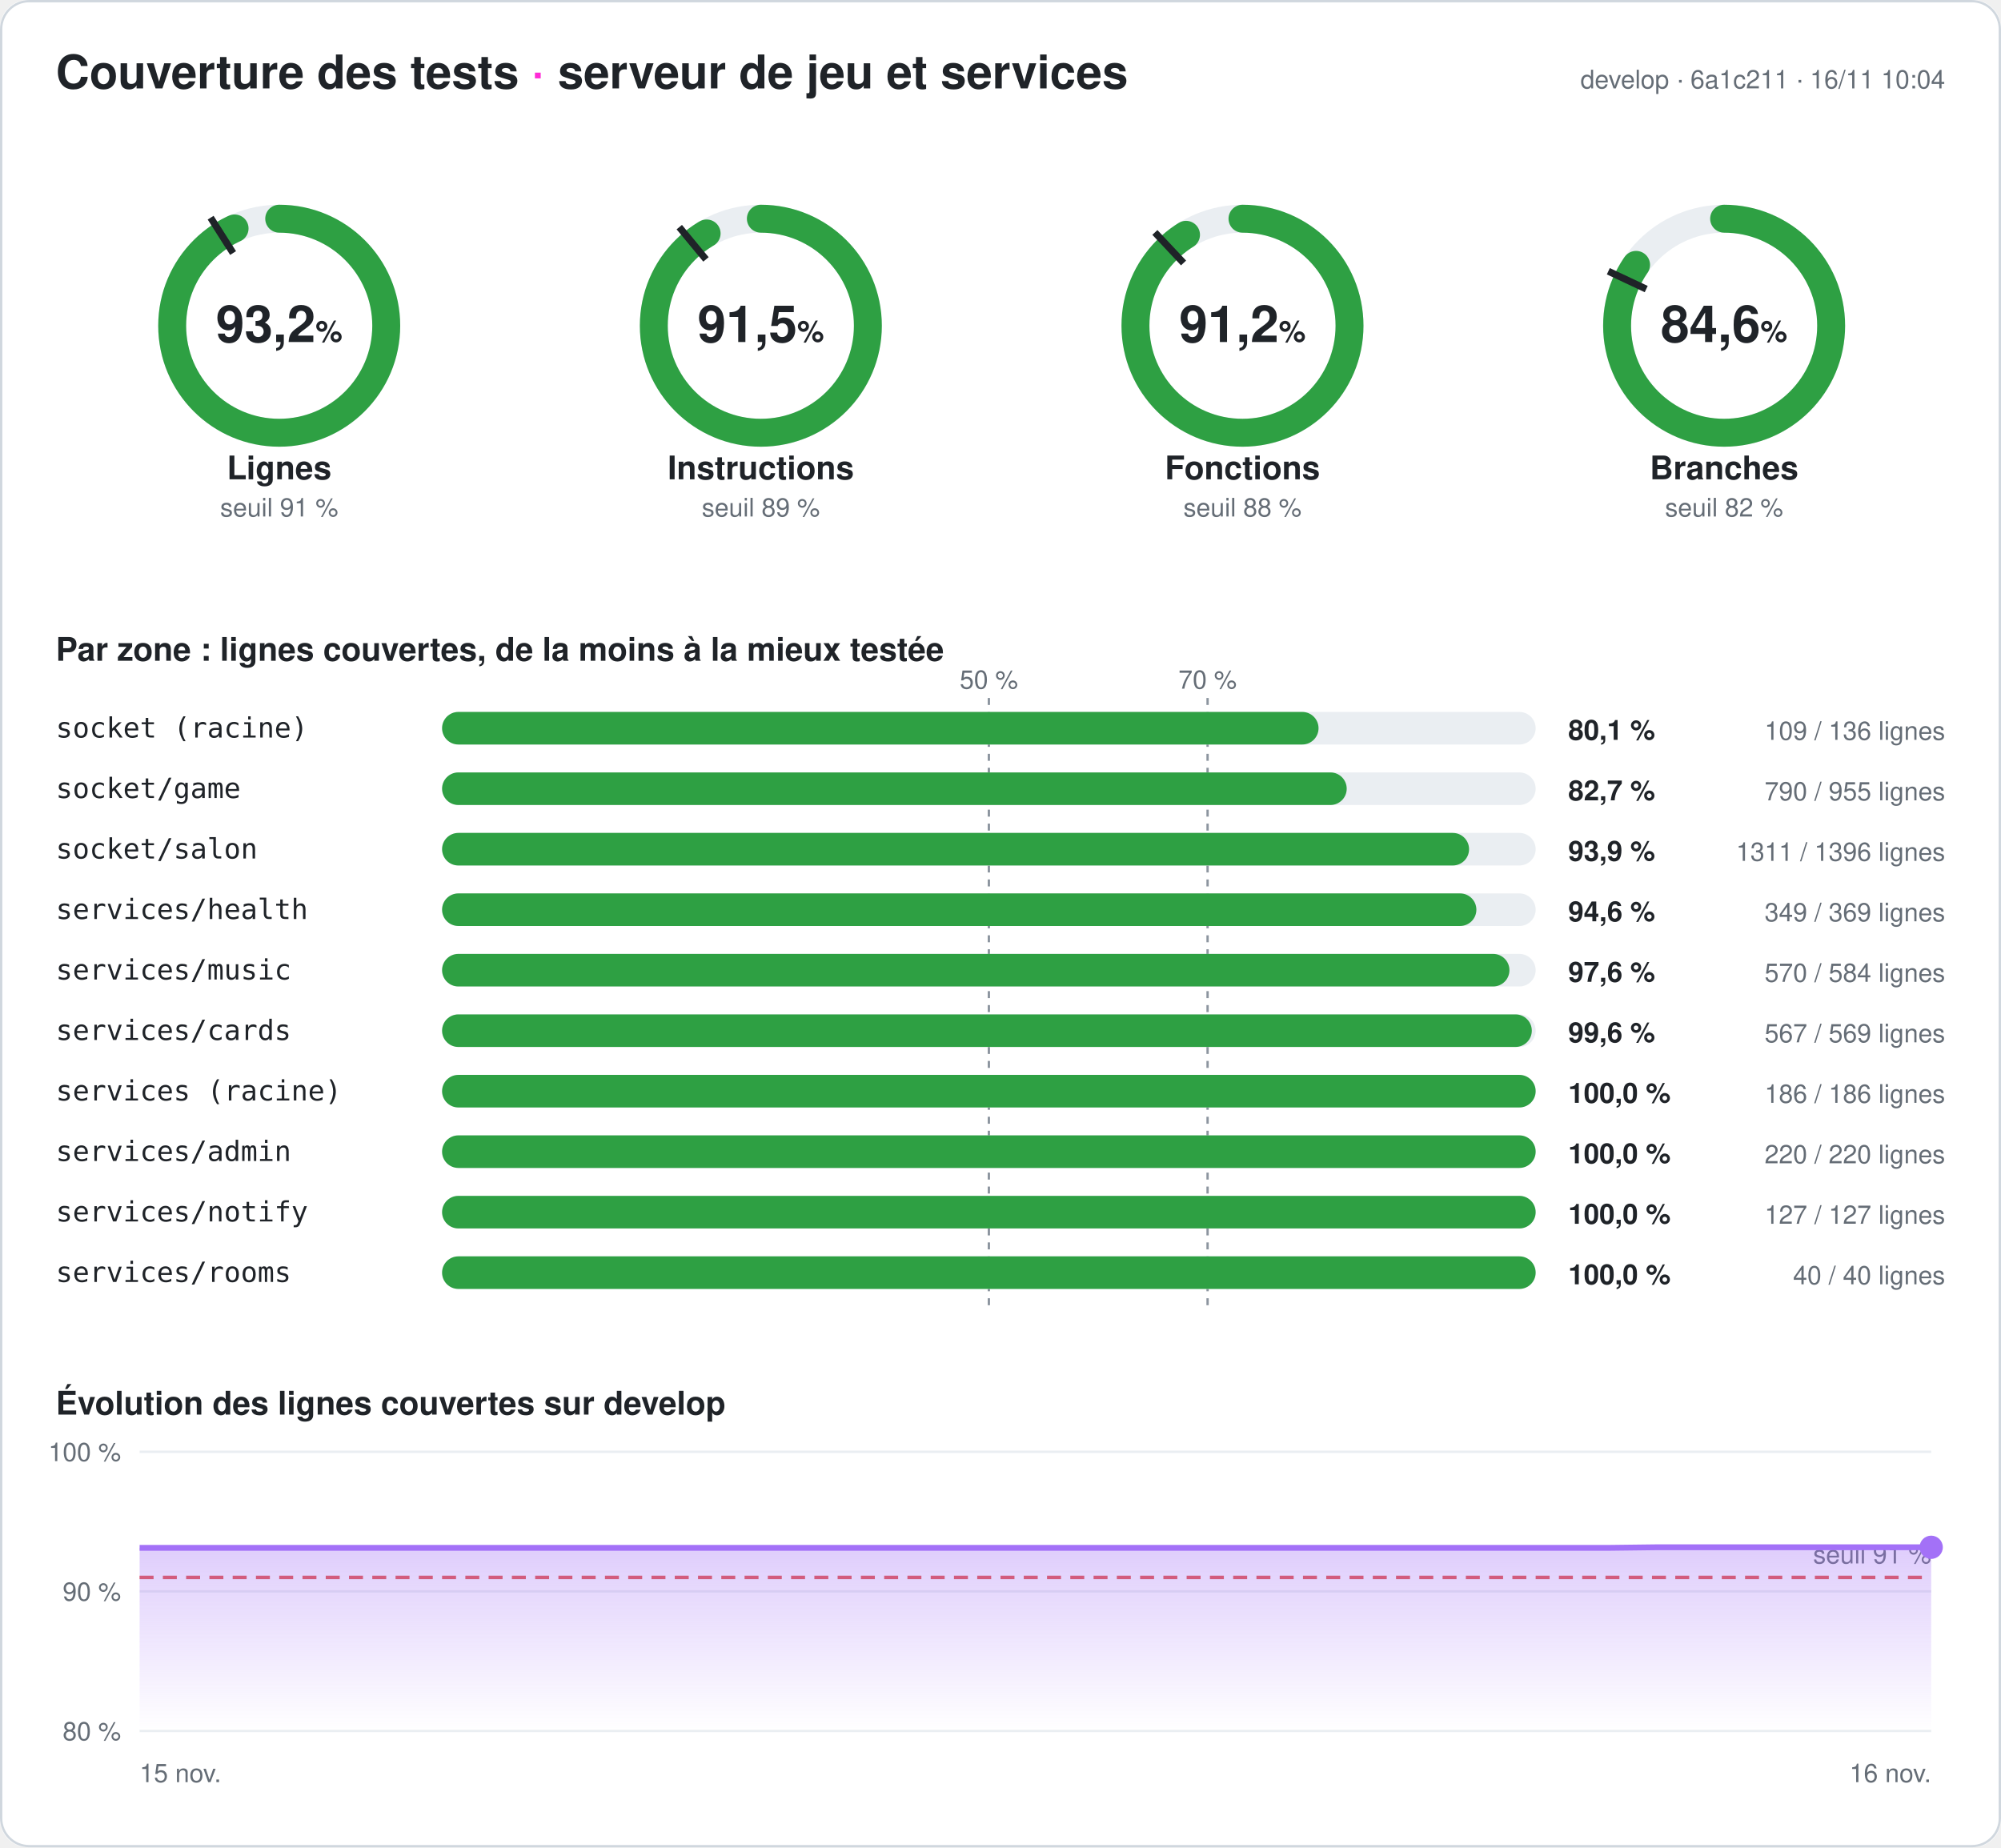
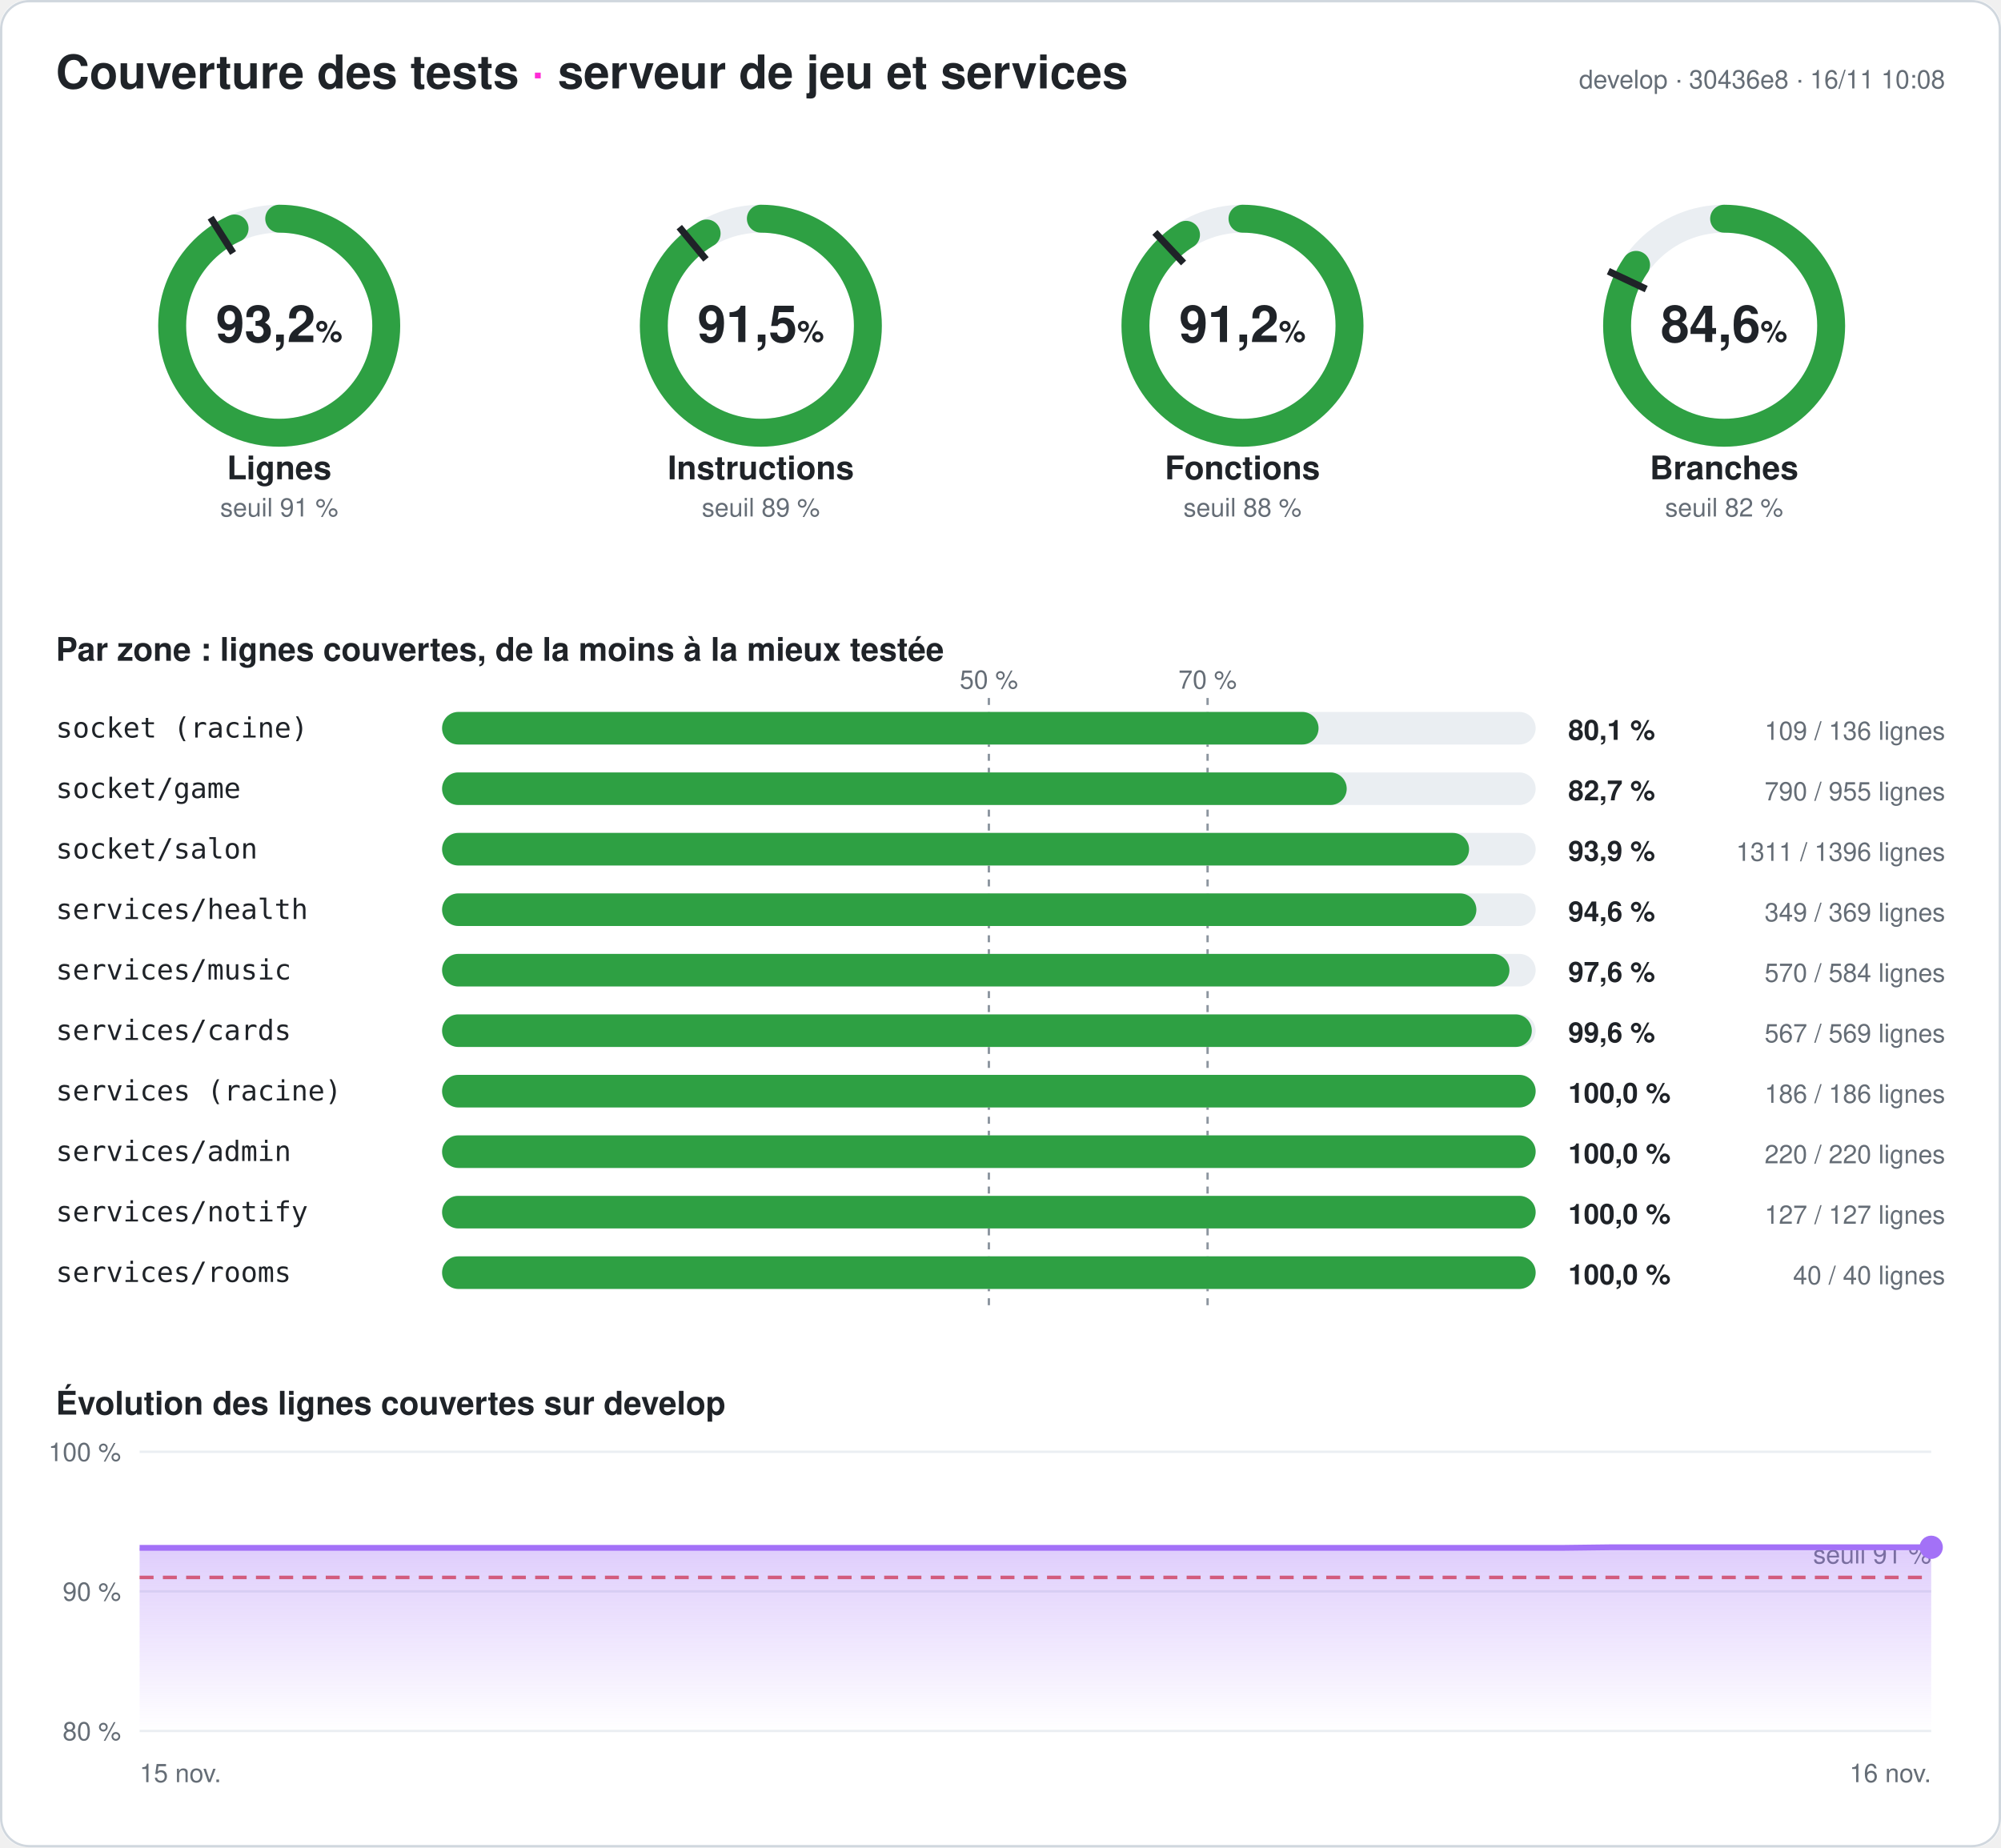
<svg xmlns="http://www.w3.org/2000/svg" width="860" height="794" viewBox="0 0 860 794" font-family="-apple-system,Segoe UI,Helvetica,Arial,sans-serif" role="img" aria-label="Couverture des tests du serveur : 93,2 % des lignes">
  <style>
.fond{fill:#ffffff}.titre{fill:#1f2328;font-size:20px;font-weight:700}.titre2{fill:#1f2328;font-size:14px;font-weight:600}
.valeur{fill:#1f2328;font-size:22px;font-weight:700}.unite{font-size:13px;font-weight:600}.nom{fill:#1f2328;font-size:14px;font-weight:600}
.petit{fill:#656d76;font-size:11px}.zone{fill:#1f2328;font-size:12px;font-family:ui-monospace,Consolas,monospace}
.chiffre{fill:#1f2328;font-size:12px;font-weight:700}.piste{stroke:#eaeef2}.piste-plein{fill:#eaeef2}.trait{stroke:#1f2328}
.repere{stroke:#8c959f;stroke-dasharray:3 3}.grille{stroke:#eaeef2}.bord{fill:none;stroke:#d0d7de}
@media (prefers-color-scheme: dark){.fond{fill:#0d1117}.titre,.titre2,.valeur,.nom,.zone,.chiffre{fill:#e6edf3}.petit{fill:#8d96a0}
.piste{stroke:#21262d}.piste-plein{fill:#21262d}.trait{stroke:#e6edf3}.repere{stroke:#6e7681}.grille{stroke:#21262d}.bord{stroke:#30363d}}
</style>
  <defs>
    <linearGradient id="degrade" x1="0" y1="0" x2="0" y2="1">
      <stop offset="0" stop-color="#a371f7" stop-opacity=".35" />
      <stop offset="1" stop-color="#a371f7" stop-opacity="0" />
    </linearGradient>
  </defs>
  <rect width="860" height="794" rx="12" class="fond" />
  <rect x=".5" y=".5" width="859" height="793" rx="12" class="bord" />
  <text x="24" y="38" class="titre">Couverture des tests <tspan fill="#ff2bd6">·</tspan> serveur de jeu et services</text>
-   <text x="836" y="38" class="petit" text-anchor="end">develop · 6a1c211 · 16/11 10:04</text>
+   <text x="836" y="38" class="petit" text-anchor="end">develop · 30436e8 · 16/11 10:08</text>
  <g>
    <circle cx="120" cy="140" r="46" class="piste" stroke-width="12" fill="none" />
    <circle cx="120" cy="140" r="46" stroke="#2ea043" stroke-width="12" fill="none" stroke-linecap="round" stroke-dasharray="269.257 289.027" transform="rotate(-90 120 140)" />
    <polyline points="100.174,108.76 90.53,93.562" class="trait" stroke-width="3" />
    <text x="120" y="147" class="valeur" text-anchor="middle">93,2<tspan class="unite"> %</tspan>
    </text>
    <text x="120" y="206" class="nom" text-anchor="middle">Lignes</text>
    <text x="120" y="222" class="petit" text-anchor="middle">seuil 91 %</text>
  </g>
  <g>
    <circle cx="327" cy="140" r="46" class="piste" stroke-width="12" fill="none" />
    <circle cx="327" cy="140" r="46" stroke="#2ea043" stroke-width="12" fill="none" stroke-linecap="round" stroke-dasharray="264.604 289.027" transform="rotate(-90 327 140)" />
    <polyline points="303.415,111.491 291.942,97.622" class="trait" stroke-width="3" />
    <text x="327" y="147" class="valeur" text-anchor="middle">91,5<tspan class="unite"> %</tspan>
    </text>
    <text x="327" y="206" class="nom" text-anchor="middle">Instructions</text>
    <text x="327" y="222" class="petit" text-anchor="middle">seuil 89 %</text>
  </g>
  <g>
    <circle cx="534" cy="140" r="46" class="piste" stroke-width="12" fill="none" />
    <circle cx="534" cy="140" r="46" stroke="#2ea043" stroke-width="12" fill="none" stroke-linecap="round" stroke-dasharray="263.477 289.027" transform="rotate(-90 534 140)" />
    <polyline points="508.672,113.028 496.35,99.907" class="trait" stroke-width="3" />
    <text x="534" y="147" class="valeur" text-anchor="middle">91,2<tspan class="unite"> %</tspan>
    </text>
    <text x="534" y="206" class="nom" text-anchor="middle">Fonctions</text>
    <text x="534" y="222" class="petit" text-anchor="middle">seuil 88 %</text>
  </g>
  <g>
    <circle cx="741" cy="140" r="46" class="piste" stroke-width="12" fill="none" />
    <circle cx="741" cy="140" r="46" stroke="#2ea043" stroke-width="12" fill="none" stroke-linecap="round" stroke-dasharray="244.603 289.027" transform="rotate(-90 741 140)" />
    <polyline points="707.521,124.246 691.235,116.582" class="trait" stroke-width="3" />
    <text x="741" y="147" class="valeur" text-anchor="middle">84,6<tspan class="unite"> %</tspan>
    </text>
    <text x="741" y="206" class="nom" text-anchor="middle">Branches</text>
    <text x="741" y="222" class="petit" text-anchor="middle">seuil 82 %</text>
  </g>
  <text x="24" y="284" class="titre2">Par zone : lignes couvertes, de la moins à la mieux testée</text>
  <line x1="425" x2="425" y1="300" y2="564" class="repere" />
  <text x="425" y="296" class="petit" text-anchor="middle">50 %</text>
  <line x1="519" x2="519" y1="300" y2="564" class="repere" />
  <text x="519" y="296" class="petit" text-anchor="middle">70 %</text>
  <text x="24" y="317" class="zone">socket (racine)</text>
  <rect x="190" y="306" width="470" height="14" rx="7" class="piste-plein" />
  <rect x="190" y="306" width="376.691" height="14" rx="7" fill="#2ea043" />
  <text x="674" y="318" class="chiffre">80,1 %</text>
  <text x="836" y="318" class="petit" text-anchor="end">109 / 136 lignes</text>
  <text x="24" y="343" class="zone">socket/game</text>
  <rect x="190" y="332" width="470" height="14" rx="7" class="piste-plein" />
  <rect x="190" y="332" width="388.796" height="14" rx="7" fill="#2ea043" />
  <text x="674" y="344" class="chiffre">82,7 %</text>
  <text x="836" y="344" class="petit" text-anchor="end">790 / 955 lignes</text>
  <text x="24" y="369" class="zone">socket/salon</text>
  <rect x="190" y="358" width="470" height="14" rx="7" class="piste-plein" />
  <rect x="190" y="358" width="441.383" height="14" rx="7" fill="#2ea043" />
  <text x="674" y="370" class="chiffre">93,9 %</text>
  <text x="836" y="370" class="petit" text-anchor="end">1311 / 1396 lignes</text>
  <text x="24" y="395" class="zone">services/health</text>
  <rect x="190" y="384" width="470" height="14" rx="7" class="piste-plein" />
  <rect x="190" y="384" width="444.526" height="14" rx="7" fill="#2ea043" />
  <text x="674" y="396" class="chiffre">94,6 %</text>
  <text x="836" y="396" class="petit" text-anchor="end">349 / 369 lignes</text>
  <text x="24" y="421" class="zone">services/music</text>
  <rect x="190" y="410" width="470" height="14" rx="7" class="piste-plein" />
  <rect x="190" y="410" width="458.733" height="14" rx="7" fill="#2ea043" />
  <text x="674" y="422" class="chiffre">97,6 %</text>
  <text x="836" y="422" class="petit" text-anchor="end">570 / 584 lignes</text>
  <text x="24" y="447" class="zone">services/cards</text>
  <rect x="190" y="436" width="470" height="14" rx="7" class="piste-plein" />
  <rect x="190" y="436" width="468.348" height="14" rx="7" fill="#2ea043" />
  <text x="674" y="448" class="chiffre">99,6 %</text>
  <text x="836" y="448" class="petit" text-anchor="end">567 / 569 lignes</text>
  <text x="24" y="473" class="zone">services (racine)</text>
  <rect x="190" y="462" width="470" height="14" rx="7" class="piste-plein" />
  <rect x="190" y="462" width="470" height="14" rx="7" fill="#2ea043" />
  <text x="674" y="474" class="chiffre">100,0 %</text>
  <text x="836" y="474" class="petit" text-anchor="end">186 / 186 lignes</text>
  <text x="24" y="499" class="zone">services/admin</text>
  <rect x="190" y="488" width="470" height="14" rx="7" class="piste-plein" />
  <rect x="190" y="488" width="470" height="14" rx="7" fill="#2ea043" />
  <text x="674" y="500" class="chiffre">100,0 %</text>
  <text x="836" y="500" class="petit" text-anchor="end">220 / 220 lignes</text>
  <text x="24" y="525" class="zone">services/notify</text>
  <rect x="190" y="514" width="470" height="14" rx="7" class="piste-plein" />
  <rect x="190" y="514" width="470" height="14" rx="7" fill="#2ea043" />
  <text x="674" y="526" class="chiffre">100,0 %</text>
  <text x="836" y="526" class="petit" text-anchor="end">127 / 127 lignes</text>
  <text x="24" y="551" class="zone">services/rooms</text>
  <rect x="190" y="540" width="470" height="14" rx="7" class="piste-plein" />
  <rect x="190" y="540" width="470" height="14" rx="7" fill="#2ea043" />
  <text x="674" y="552" class="chiffre">100,0 %</text>
  <text x="836" y="552" class="petit" text-anchor="end">40 / 40 lignes</text>
  <text x="24" y="608" class="titre2">Évolution des lignes couvertes sur develop</text>
  <line x1="60" x2="830" y1="744" y2="744" class="grille" />
  <text x="52" y="748" class="petit" text-anchor="end">80 %</text>
  <line x1="60" x2="830" y1="684" y2="684" class="grille" />
  <text x="52" y="688" class="petit" text-anchor="end">90 %</text>
  <line x1="60" x2="830" y1="624" y2="624" class="grille" />
  <text x="52" y="628" class="petit" text-anchor="end">100 %</text>
  <line x1="60" x2="830" y1="678" y2="678" stroke="#e5534b" stroke-dasharray="6 4" stroke-width="1.5" />
  <text x="830" y="672" class="petit" fill="#e5534b" text-anchor="end">seuil 91 %</text>
-   <polygon points="60,744 60,665.28 79.744,665.28 99.487,665.28 119.231,665.28 138.974,665.28 158.718,665.28 178.462,665.28 198.205,665.28 217.949,665.28 237.692,665.28 257.436,665.28 277.179,665.28 296.923,665.28 316.667,665.28 336.41,665.28 356.154,665.28 375.897,665.28 395.641,665.28 415.385,665.28 435.128,665.28 454.872,665.28 474.615,665.28 494.359,665.28 514.103,665.28 533.846,665.28 553.59,665.28 573.333,665.28 593.077,665.28 612.821,665.28 632.564,665.28 652.308,665.28 672.051,665.28 691.795,665.28 711.538,665.04 731.282,665.04 751.026,665.04 770.769,665.04 790.513,665.04 810.256,665.04 830,665.04 830,744" fill="url(#degrade)" />
-   <polyline points="60,665.28 79.744,665.28 99.487,665.28 119.231,665.28 138.974,665.28 158.718,665.28 178.462,665.28 198.205,665.28 217.949,665.28 237.692,665.28 257.436,665.28 277.179,665.28 296.923,665.28 316.667,665.28 336.41,665.28 356.154,665.28 375.897,665.28 395.641,665.28 415.385,665.28 435.128,665.28 454.872,665.28 474.615,665.28 494.359,665.28 514.103,665.28 533.846,665.28 553.59,665.28 573.333,665.28 593.077,665.28 612.821,665.28 632.564,665.28 652.308,665.28 672.051,665.28 691.795,665.28 711.538,665.04 731.282,665.04 751.026,665.04 770.769,665.04 790.513,665.04 810.256,665.04 830,665.04" fill="none" stroke="#a371f7" stroke-width="2.5" stroke-linejoin="round" />
+   <polygon points="60,744 60,665.28 79.744,665.28 99.487,665.28 119.231,665.28 138.974,665.28 158.718,665.28 178.462,665.28 198.205,665.28 217.949,665.28 237.692,665.28 257.436,665.28 277.179,665.28 296.923,665.28 316.667,665.28 336.41,665.28 356.154,665.28 375.897,665.28 395.641,665.28 415.385,665.28 435.128,665.28 454.872,665.28 474.615,665.28 494.359,665.28 514.103,665.28 533.846,665.28 553.59,665.28 573.333,665.28 593.077,665.28 612.821,665.28 632.564,665.28 652.308,665.28 672.051,665.28 691.795,665.04 711.538,665.04 731.282,665.04 751.026,665.04 770.769,665.04 790.513,665.04 810.256,665.04 830,665.04 830,744" fill="url(#degrade)" />
+   <polyline points="60,665.28 79.744,665.28 99.487,665.28 119.231,665.28 138.974,665.28 158.718,665.28 178.462,665.28 198.205,665.28 217.949,665.28 237.692,665.28 257.436,665.28 277.179,665.28 296.923,665.28 316.667,665.28 336.41,665.28 356.154,665.28 375.897,665.28 395.641,665.28 415.385,665.28 435.128,665.28 454.872,665.28 474.615,665.28 494.359,665.28 514.103,665.28 533.846,665.28 553.59,665.28 573.333,665.28 593.077,665.28 612.821,665.28 632.564,665.28 652.308,665.28 672.051,665.28 691.795,665.04 711.538,665.04 731.282,665.04 751.026,665.04 770.769,665.04 790.513,665.04 810.256,665.04 830,665.04" fill="none" stroke="#a371f7" stroke-width="2.5" stroke-linejoin="round" />
  <circle cx="830" cy="665.04" r="5" fill="#a371f7" />
  <text x="60" y="766" class="petit">15 nov.</text>
  <text x="830" y="766" class="petit" text-anchor="end">16 nov.</text>
</svg>
